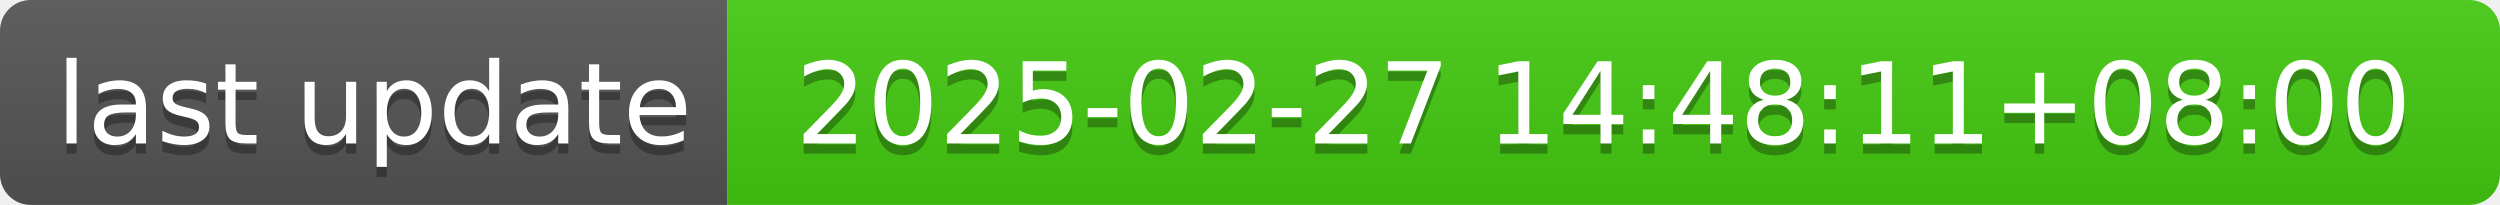
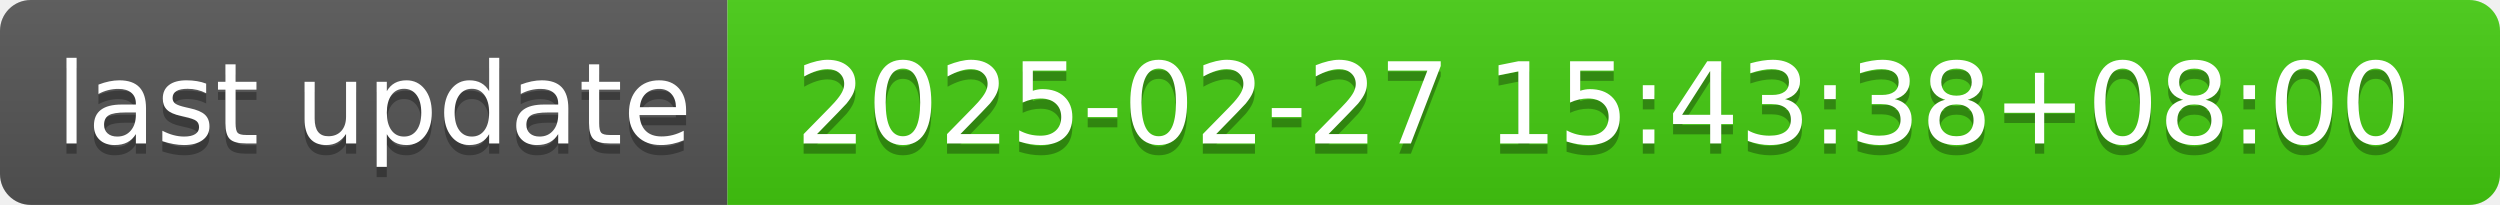
- <svg xmlns="http://www.w3.org/2000/svg" width="244" height="20" role="img" aria-label="last update: 2025-02-27 14:48:11+08:00">
+ <svg xmlns="http://www.w3.org/2000/svg" width="244" height="20" role="img" aria-label="last update: 2025-02-27 15:43:38+08:00">
  <linearGradient id="s" x2="0" y2="100%">
    <stop offset="0" stop-color="#bbb" stop-opacity=".1" />
    <stop offset="1" stop-opacity=".1" />
  </linearGradient>
  <clipPath id="r">
    <rect width="244" height="20" rx="3" fill="#fff" />
  </clipPath>
  <g clip-path="url(#r)">
    <rect width="71" height="20" fill="#555" />
    <rect x="71" width="173" height="20" fill="#4c1" />
    <rect width="244" height="20" fill="url(#s)" />
  </g>
  <g fill="#fff" text-anchor="middle" font-family="Verdana,Geneva,DejaVu Sans,sans-serif" text-rendering="geometricPrecision" font-size="110">
    <text aria-hidden="true" x="365" y="150" fill="#010101" fill-opacity=".3" transform="scale(.1)" textLength="610">last update</text>
    <text x="365" y="140" transform="scale(.1)" fill="#fff" textLength="610">last update</text>
-     <text aria-hidden="true" x="1565" y="150" fill="#010101" fill-opacity=".3" transform="scale(.1)" textLength="1630">2025-02-27 14:48:11+08:00</text>
-     <text x="1565" y="140" transform="scale(.1)" fill="#fff" textLength="1630">2025-02-27 14:48:11+08:00</text>
+     <text aria-hidden="true" x="1565" y="150" fill="#010101" fill-opacity=".3" transform="scale(.1)" textLength="1630">2025-02-27 15:43:38+08:00</text>
+     <text x="1565" y="140" transform="scale(.1)" fill="#fff" textLength="1630">2025-02-27 15:43:38+08:00</text>
  </g>
</svg>
